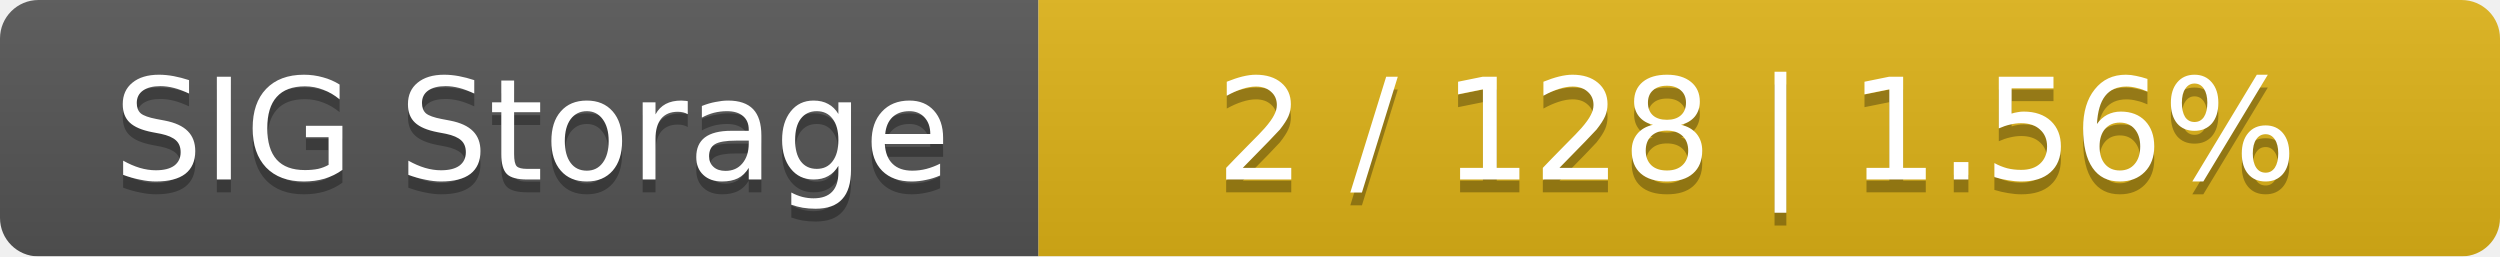
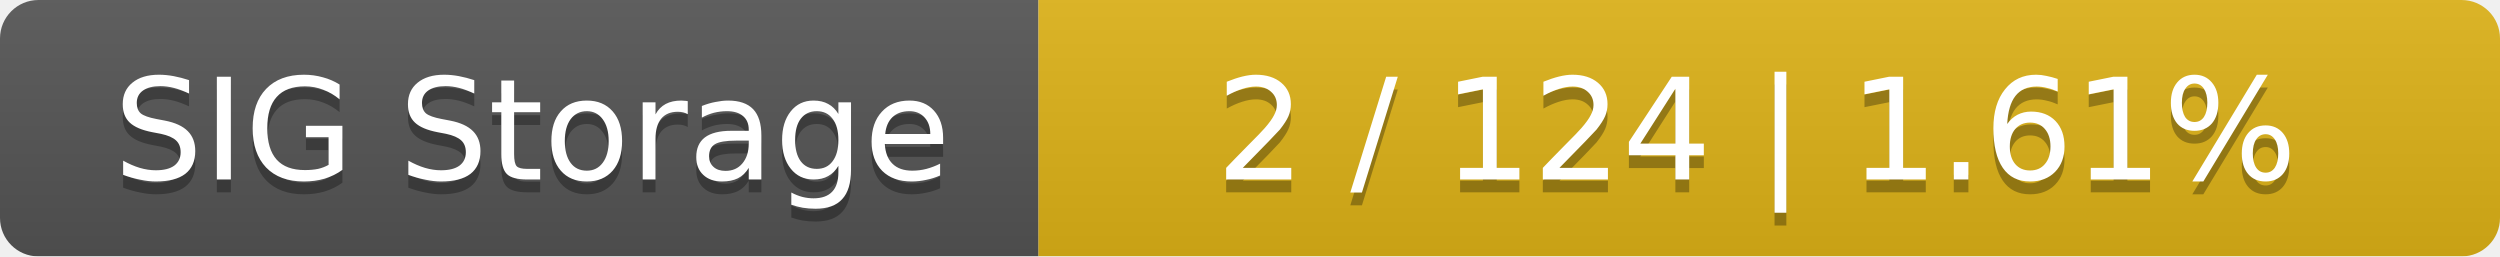
<svg xmlns="http://www.w3.org/2000/svg" width="195" height="20">
  <linearGradient id="smooth" x2="0" y2="100%">
    <stop offset="0" stop-color="#bbb" stop-opacity=".1" />
    <stop offset="1" stop-opacity=".1" />
  </linearGradient>
  <mask id="round">
    <rect width="195" height="20" rx="3" fill="#fff" />
  </mask>
  <g mask="url(#round)">
    <rect width="81" height="20" fill="#555" />
    <rect x="81" width="114" height="20" fill="#dfb317" />
    <rect width="195" height="20" fill="url(#smooth)" />
  </g>
  <g fill="#fff" text-anchor="middle" font-family="DejaVu Sans,Verdana,Geneva,sans-serif" font-size="11">
    <text x="41.5" y="15" fill="#010101" fill-opacity=".3">SIG Storage</text>
    <text x="41.5" y="14">SIG Storage</text>
-     <text x="137" y="15" fill="#010101" fill-opacity=".3">2 / 128    |    1.56%</text>
-     <text x="137" y="14">2 / 128    |    1.56%</text>
+     <text x="137" y="15" fill="#010101" fill-opacity=".3">2 / 124    |    1.61%</text>
+     <text x="137" y="14">2 / 124    |    1.61%</text>
  </g>
</svg>
